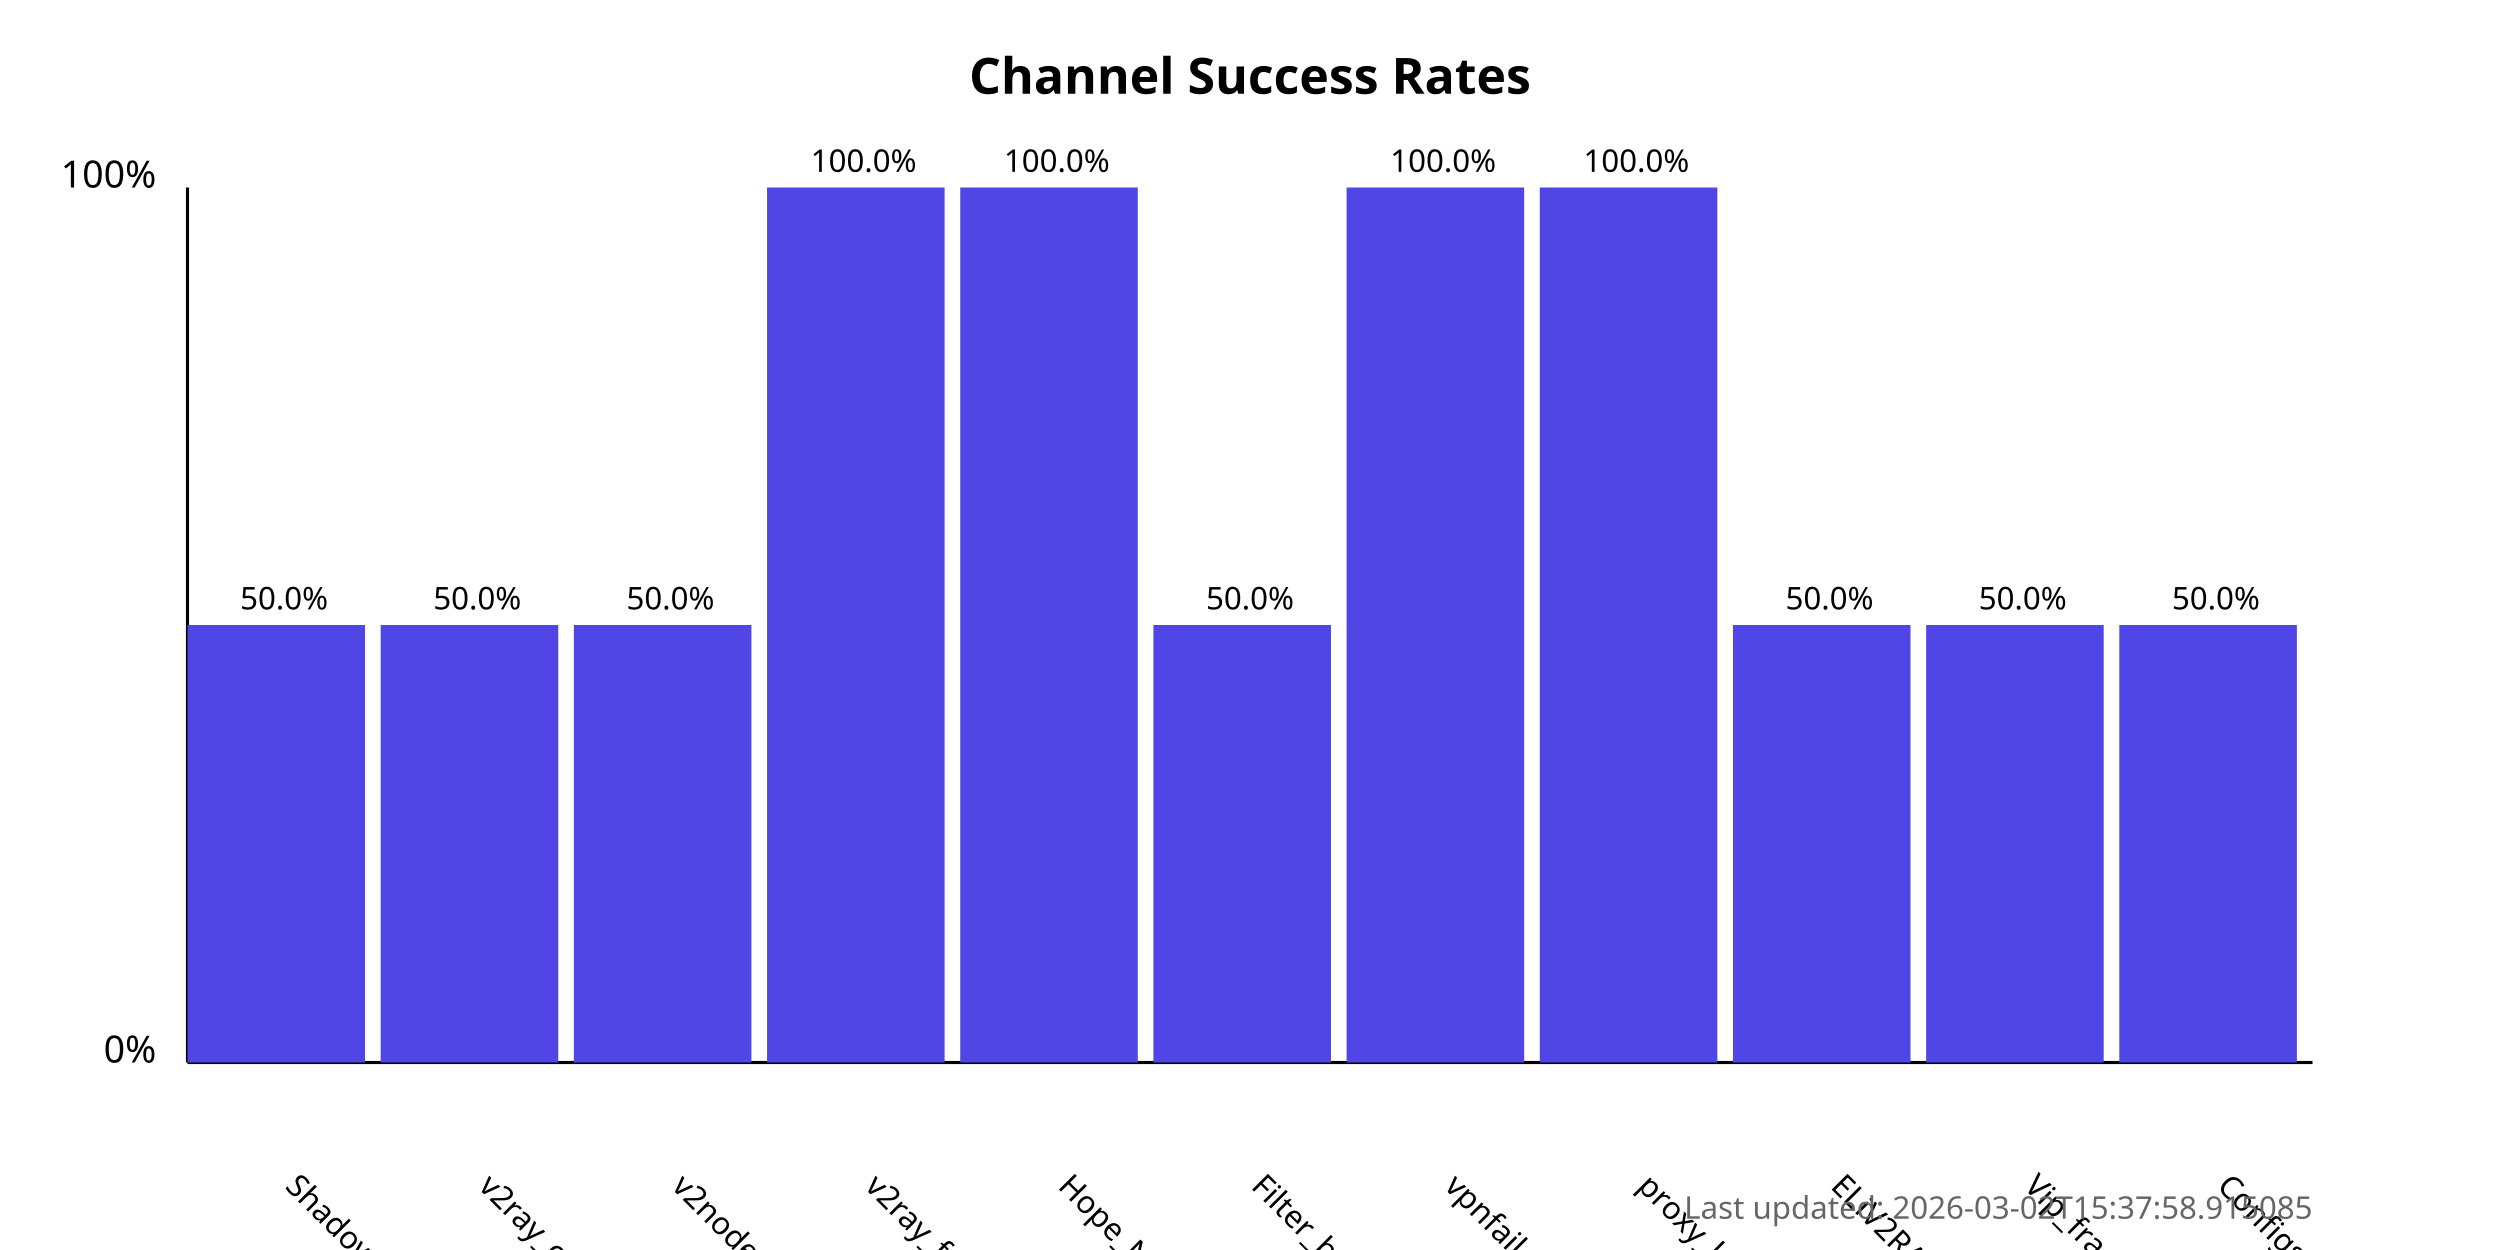
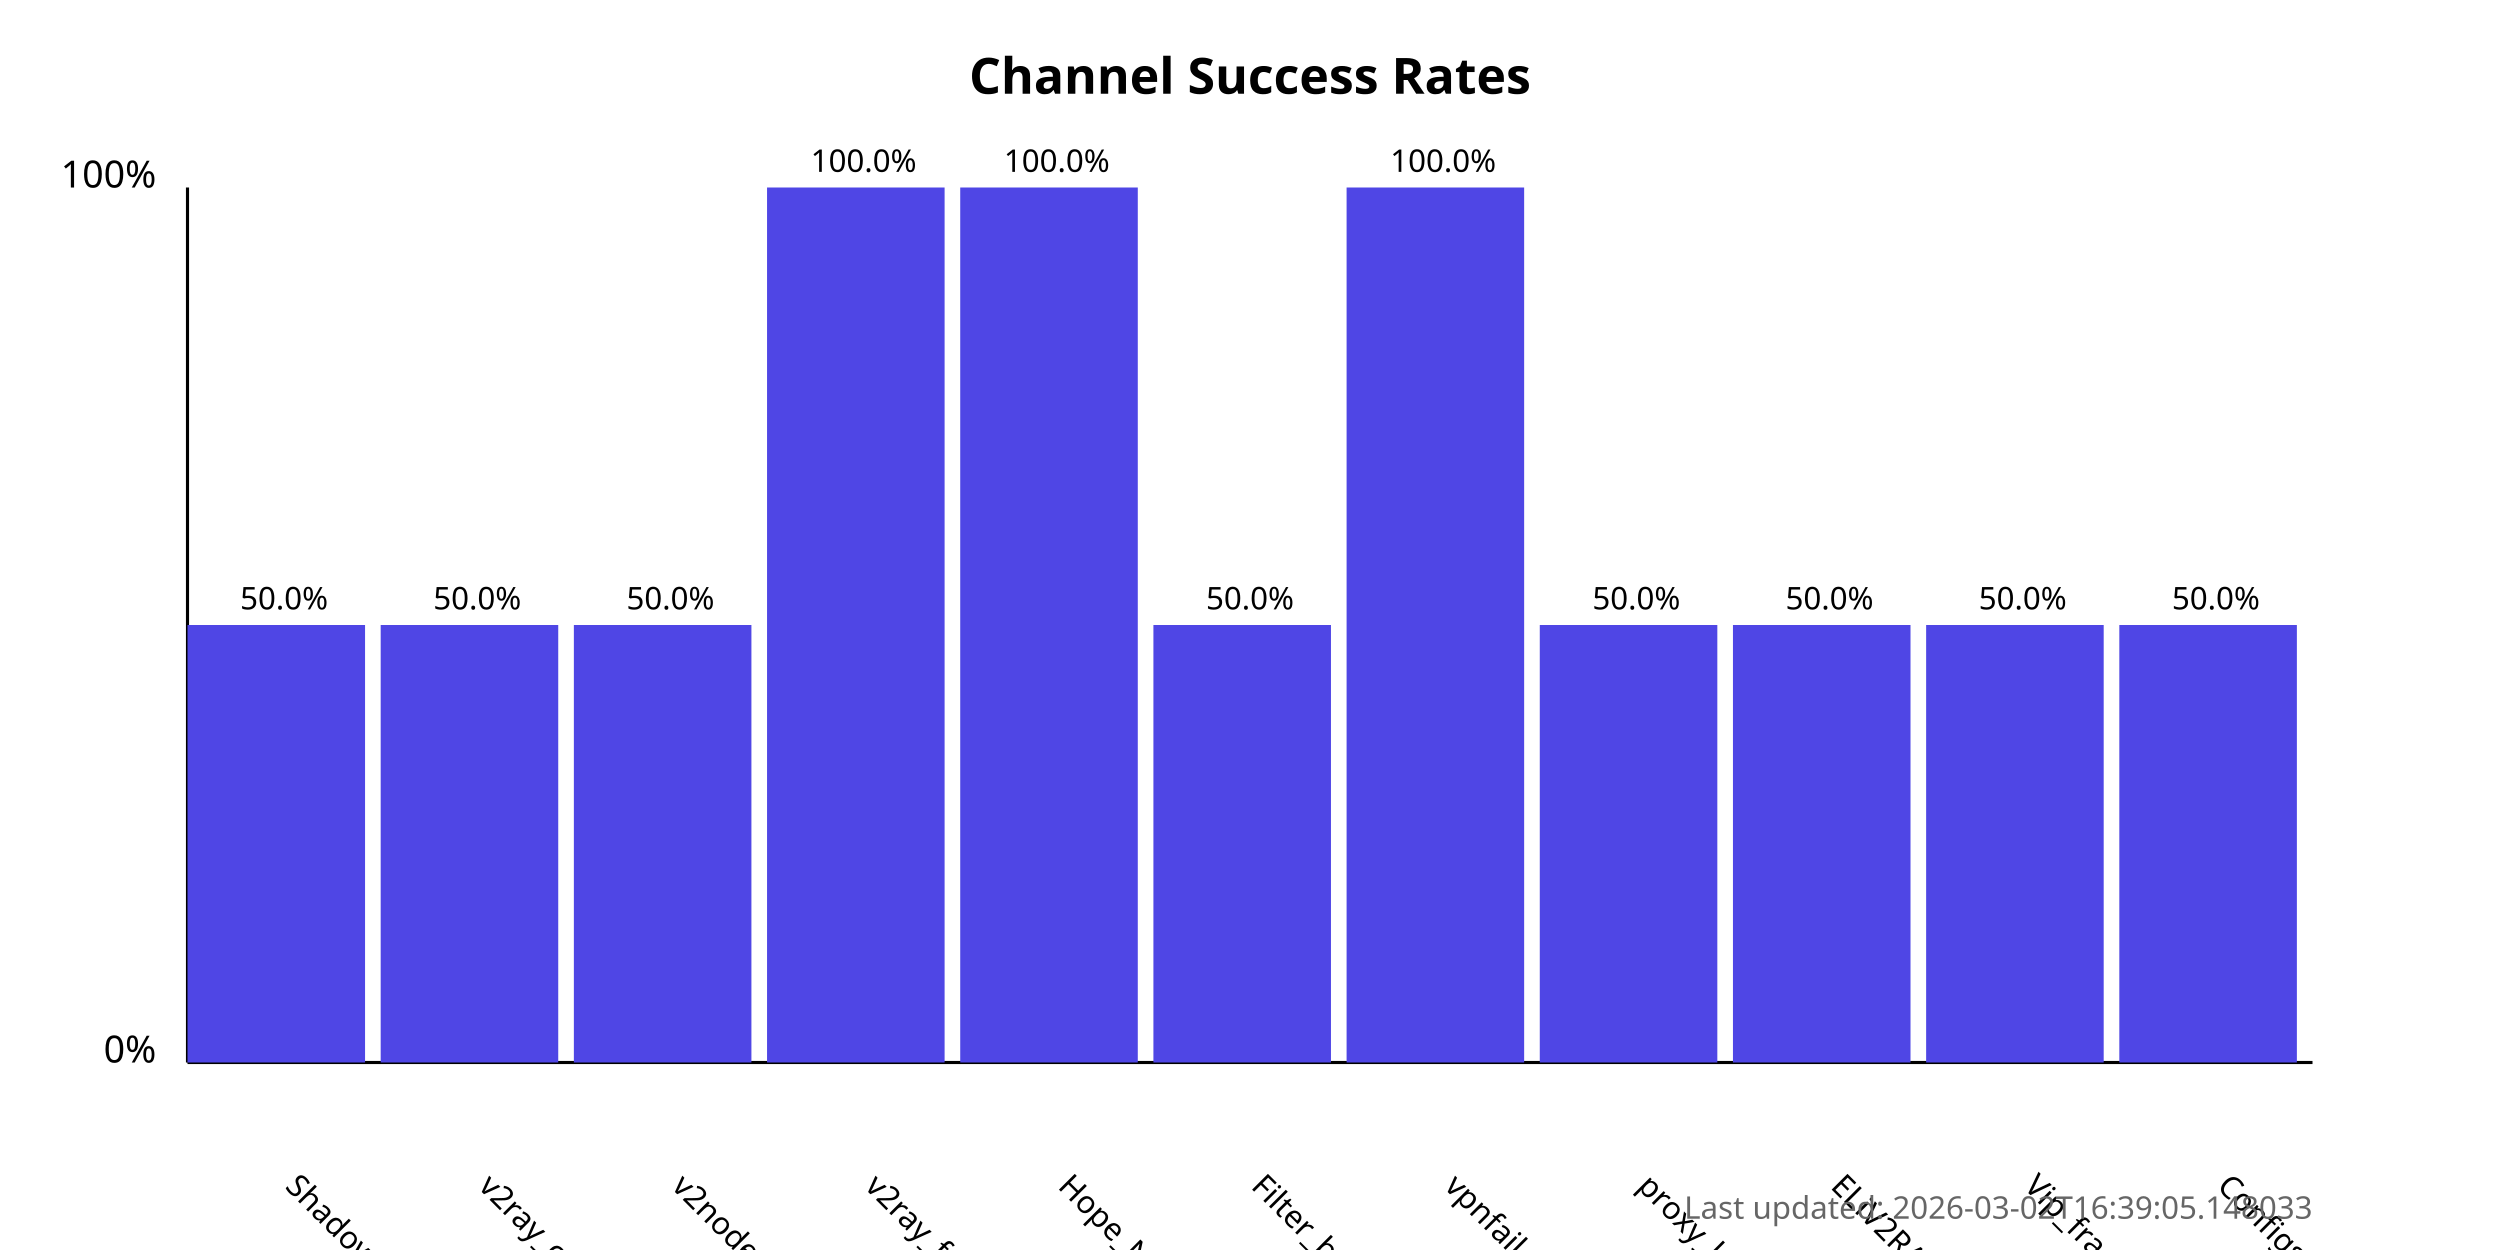
<svg xmlns="http://www.w3.org/2000/svg" width="800" height="400">
  <style>
            .chart-title { font: bold 16px sans-serif; }
            .axis-label { font: 12px sans-serif; }
            .tick-label { font: 10px sans-serif; }
            .bar { fill: #4f46e5; }
            .bar:hover { fill: #6366f1; }
            .timestamp { font: 10px sans-serif; fill: #666; }
        </style>
  <text x="400.0" y="30" text-anchor="middle" class="chart-title">
            Channel Success Rates
        </text>
  <line x1="60" y1="340" x2="60" y2="60" stroke="black" stroke-width="1" />
  <line x1="60" y1="340" x2="740" y2="340" stroke="black" stroke-width="1" />
  <text x="50" y="340" text-anchor="end" class="axis-label">0%</text>
  <text x="50" y="60" text-anchor="end" class="axis-label">100%</text>
  <g>
    <rect x="60" y="200.0" width="56.818" height="140.0" class="bar" />
    <text x="90.909" y="380" transform="rotate(45, 90.90909, 380)" text-anchor="start" class="tick-label">
                ShadowProxy66
            </text>
    <text x="90.909" y="195.0" text-anchor="middle" class="tick-label">
                50.0%
            </text>
  </g>
  <g>
    <rect x="121.818" y="200.0" width="56.818" height="140.0" class="bar" />
    <text x="152.727" y="380" transform="rotate(45, 152.7273, 380)" text-anchor="start" class="tick-label">
                v2ray_configs_pool
            </text>
    <text x="152.727" y="195.0" text-anchor="middle" class="tick-label">
                50.0%
            </text>
  </g>
  <g>
    <rect x="183.636" y="200.0" width="56.818" height="140.0" class="bar" />
    <text x="214.545" y="380" transform="rotate(45, 214.5455, 380)" text-anchor="start" class="tick-label">
                v2nodes
            </text>
    <text x="214.545" y="195.0" text-anchor="middle" class="tick-label">
                50.0%
            </text>
  </g>
  <g>
    <rect x="245.455" y="60.0" width="56.818" height="280.0" class="bar" />
    <text x="276.364" y="380" transform="rotate(45, 276.3636, 380)" text-anchor="start" class="tick-label">
                v2ray_free_conf
            </text>
    <text x="276.364" y="55.0" text-anchor="middle" class="tick-label">
                100.0%
            </text>
  </g>
  <g>
    <rect x="307.273" y="60.0" width="56.818" height="280.0" class="bar" />
    <text x="338.182" y="380" transform="rotate(45, 338.1818, 380)" text-anchor="start" class="tick-label">
                Hope_Net
            </text>
    <text x="338.182" y="55.0" text-anchor="middle" class="tick-label">
                100.0%
            </text>
  </g>
  <g>
    <rect x="369.091" y="200.0" width="56.818" height="140.0" class="bar" />
    <text x="400.0" y="380" transform="rotate(45, 400.0, 380)" text-anchor="start" class="tick-label">
                Filter_breaker
            </text>
    <text x="400.0" y="195.0" text-anchor="middle" class="tick-label">
                50.0%
            </text>
  </g>
  <g>
    <rect x="430.909" y="60.0" width="56.818" height="280.0" class="bar" />
    <text x="461.818" y="380" transform="rotate(45, 461.8182, 380)" text-anchor="start" class="tick-label">
                vpnfail_vless
            </text>
    <text x="461.818" y="55.0" text-anchor="middle" class="tick-label">
                100.0%
            </text>
  </g>
  <g>
-     <rect x="492.727" y="60.0" width="56.818" height="280.0" class="bar" />
+     <rect x="492.727" y="200.0" width="56.818" height="140.0" class="bar" />
    <text x="523.636" y="380" transform="rotate(45, 523.6364, 380)" text-anchor="start" class="tick-label">
                proxy_kafee
            </text>
-     <text x="523.636" y="55.0" text-anchor="middle" class="tick-label">
-                 100.0%
+     <text x="523.636" y="195.0" text-anchor="middle" class="tick-label">
+                 50.0%
            </text>
  </g>
  <g>
    <rect x="554.545" y="200.0" width="56.818" height="140.0" class="bar" />
    <text x="585.455" y="380" transform="rotate(45, 585.4545, 380)" text-anchor="start" class="tick-label">
                ELiV2RAY
            </text>
    <text x="585.455" y="195.0" text-anchor="middle" class="tick-label">
                50.0%
            </text>
  </g>
  <g>
    <rect x="616.364" y="200.0" width="56.818" height="140.0" class="bar" />
    <text x="647.273" y="380" transform="rotate(45, 647.2727, 380)" text-anchor="start" class="tick-label">
                Vip_fragment_v2ray
            </text>
    <text x="647.273" y="195.0" text-anchor="middle" class="tick-label">
                50.0%
            </text>
  </g>
  <g>
    <rect x="678.182" y="200.0" width="56.818" height="140.0" class="bar" />
    <text x="709.091" y="380" transform="rotate(45, 709.0909, 380)" text-anchor="start" class="tick-label">
                ConfigsHubPlus
            </text>
    <text x="709.091" y="195.0" text-anchor="middle" class="tick-label">
                50.0%
            </text>
  </g>
  <text x="740" y="390" text-anchor="end" class="timestamp">
-             Last updated: 2026-03-02T15:37:58.915085
+             Last updated: 2026-03-02T16:39:05.148033
        </text>
</svg>
